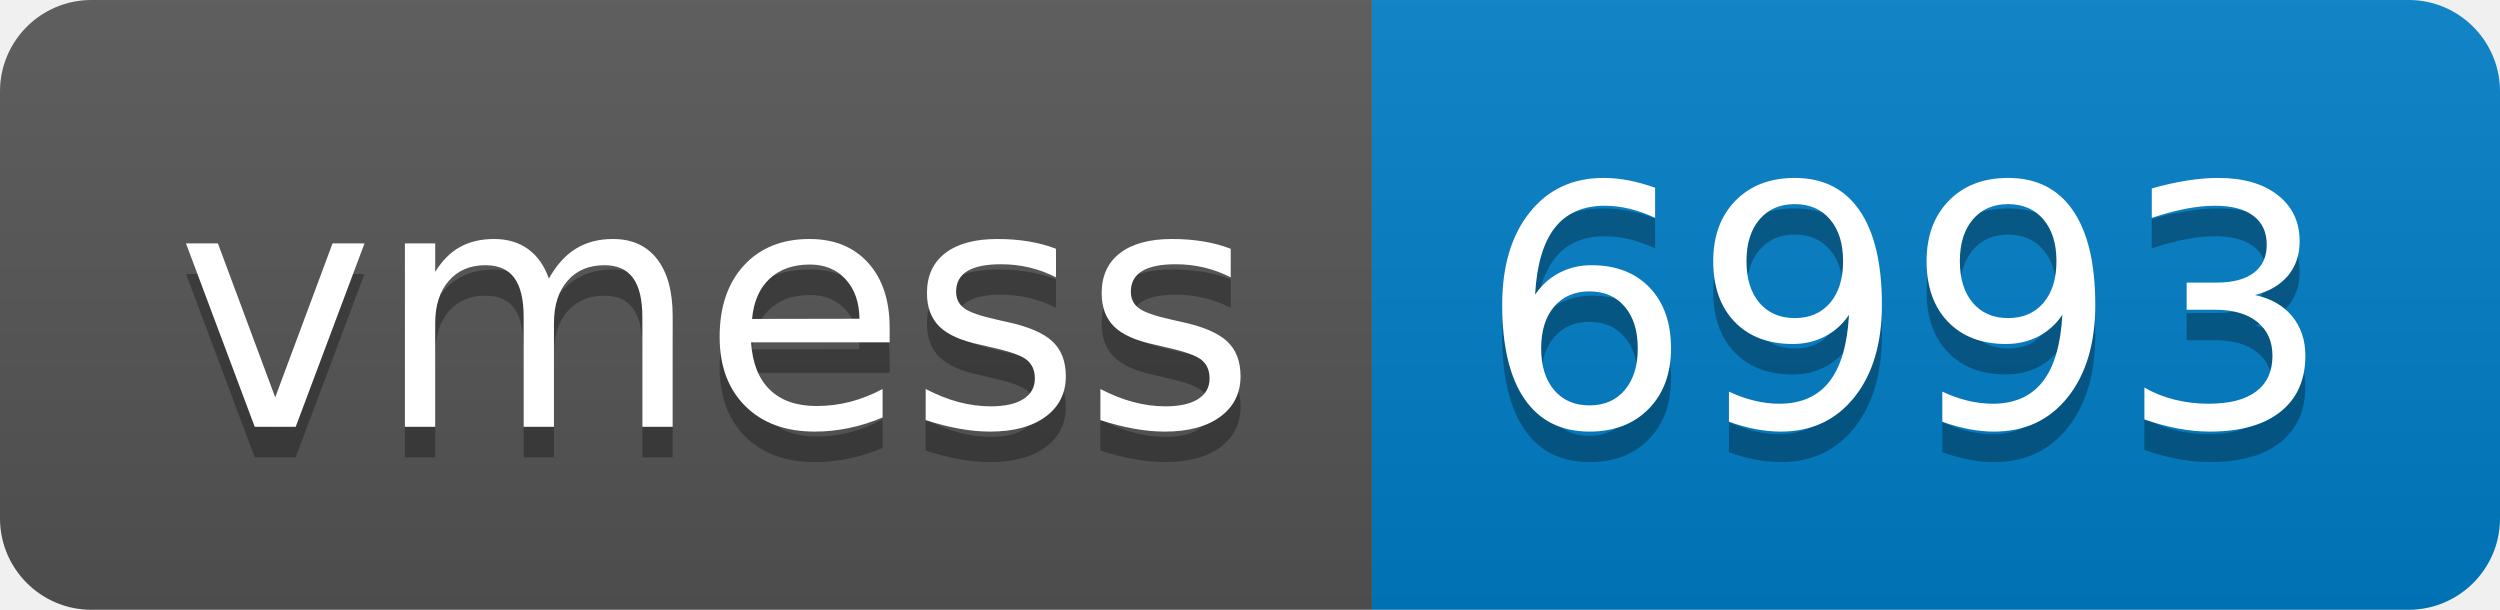
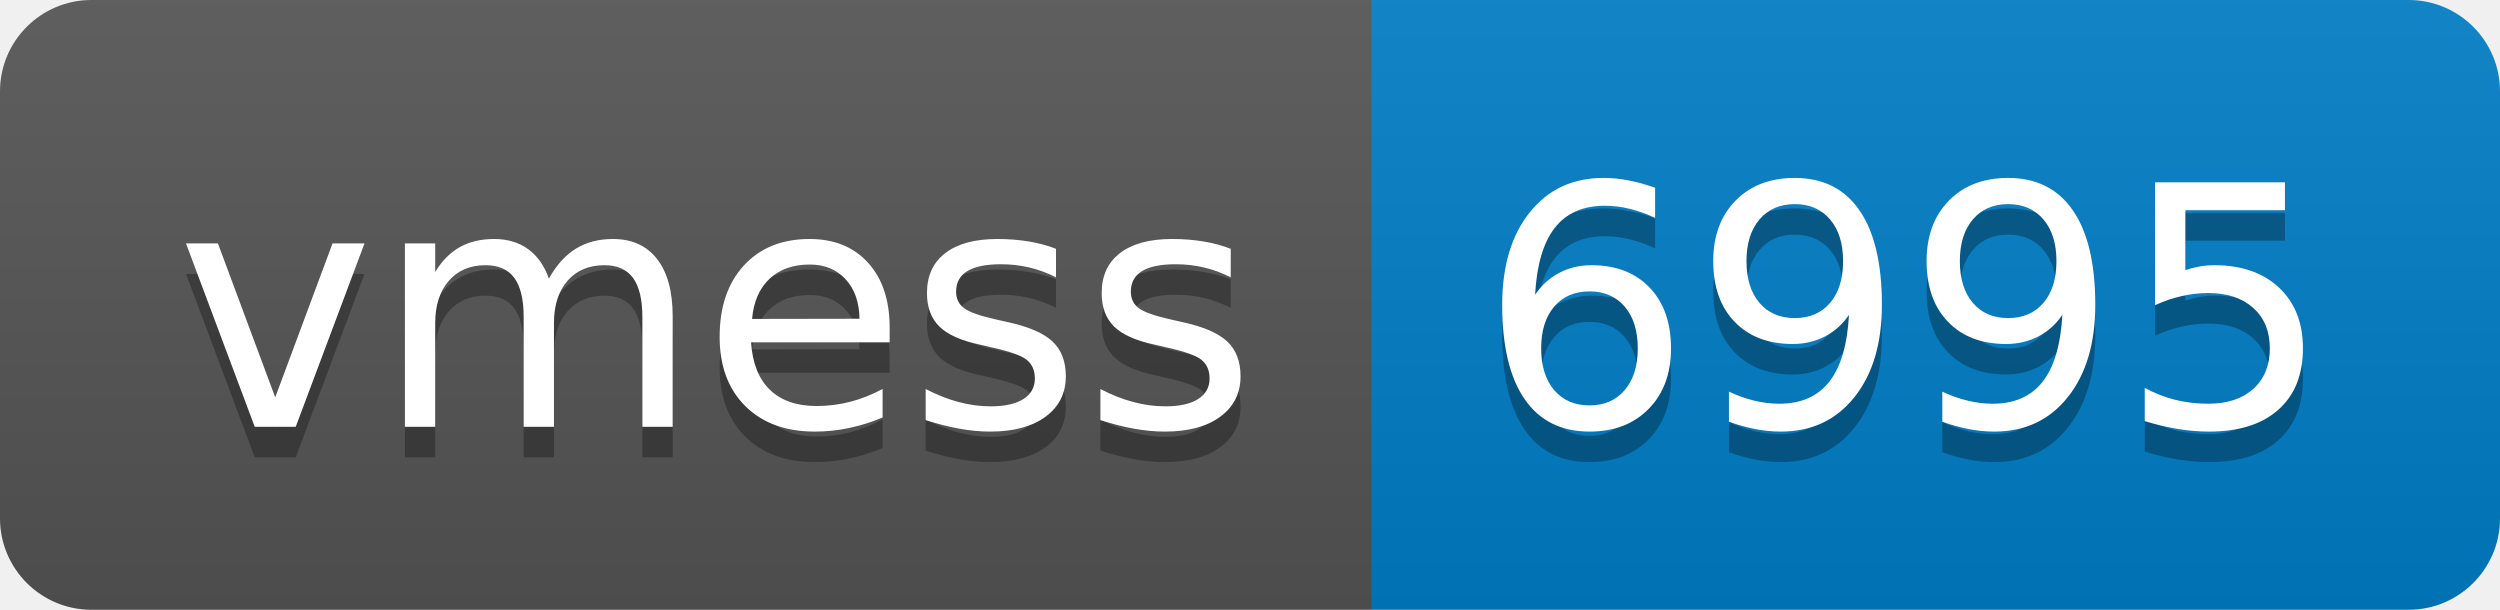
- <svg xmlns="http://www.w3.org/2000/svg" width="82" height="20" role="img" aria-label="vmess: 6993">
+ <svg xmlns="http://www.w3.org/2000/svg" width="82" height="20" role="img" aria-label="vmess: 6995">
  <linearGradient id="s" x2="0" y2="100%">
    <stop offset="0" stop-color="#bbb" stop-opacity=".1" />
    <stop offset="1" stop-opacity=".1" />
  </linearGradient>
  <clipPath id="r">
    <rect width="82" height="20" rx="3" fill="#fff" />
  </clipPath>
  <g clip-path="url(#r)">
    <rect width="45" height="20" fill="#555" />
    <rect x="45" width="37" height="20" fill="#007ec6" />
    <rect width="82" height="20" fill="url(#s)" />
  </g>
  <g fill="#fff" text-anchor="middle" font-family="Verdana,Geneva,DejaVu Sans,sans-serif" text-rendering="geometricPrecision" font-size="110">
    <text aria-hidden="true" x="235" y="150" fill="#010101" fill-opacity=".3" transform="scale(.1)" textLength="350">vmess</text>
    <text x="235" y="140" transform="scale(.1)" fill="#fff" textLength="350">vmess</text>
-     <text aria-hidden="true" x="625" y="150" fill="#010101" fill-opacity=".3" transform="scale(.1)" textLength="270">6993</text>
-     <text x="625" y="140" transform="scale(.1)" fill="#fff" textLength="270">6993</text>
+     <text aria-hidden="true" x="625" y="150" fill="#010101" fill-opacity=".3" transform="scale(.1)" textLength="270">6995</text>
+     <text x="625" y="140" transform="scale(.1)" fill="#fff" textLength="270">6995</text>
  </g>
</svg>
